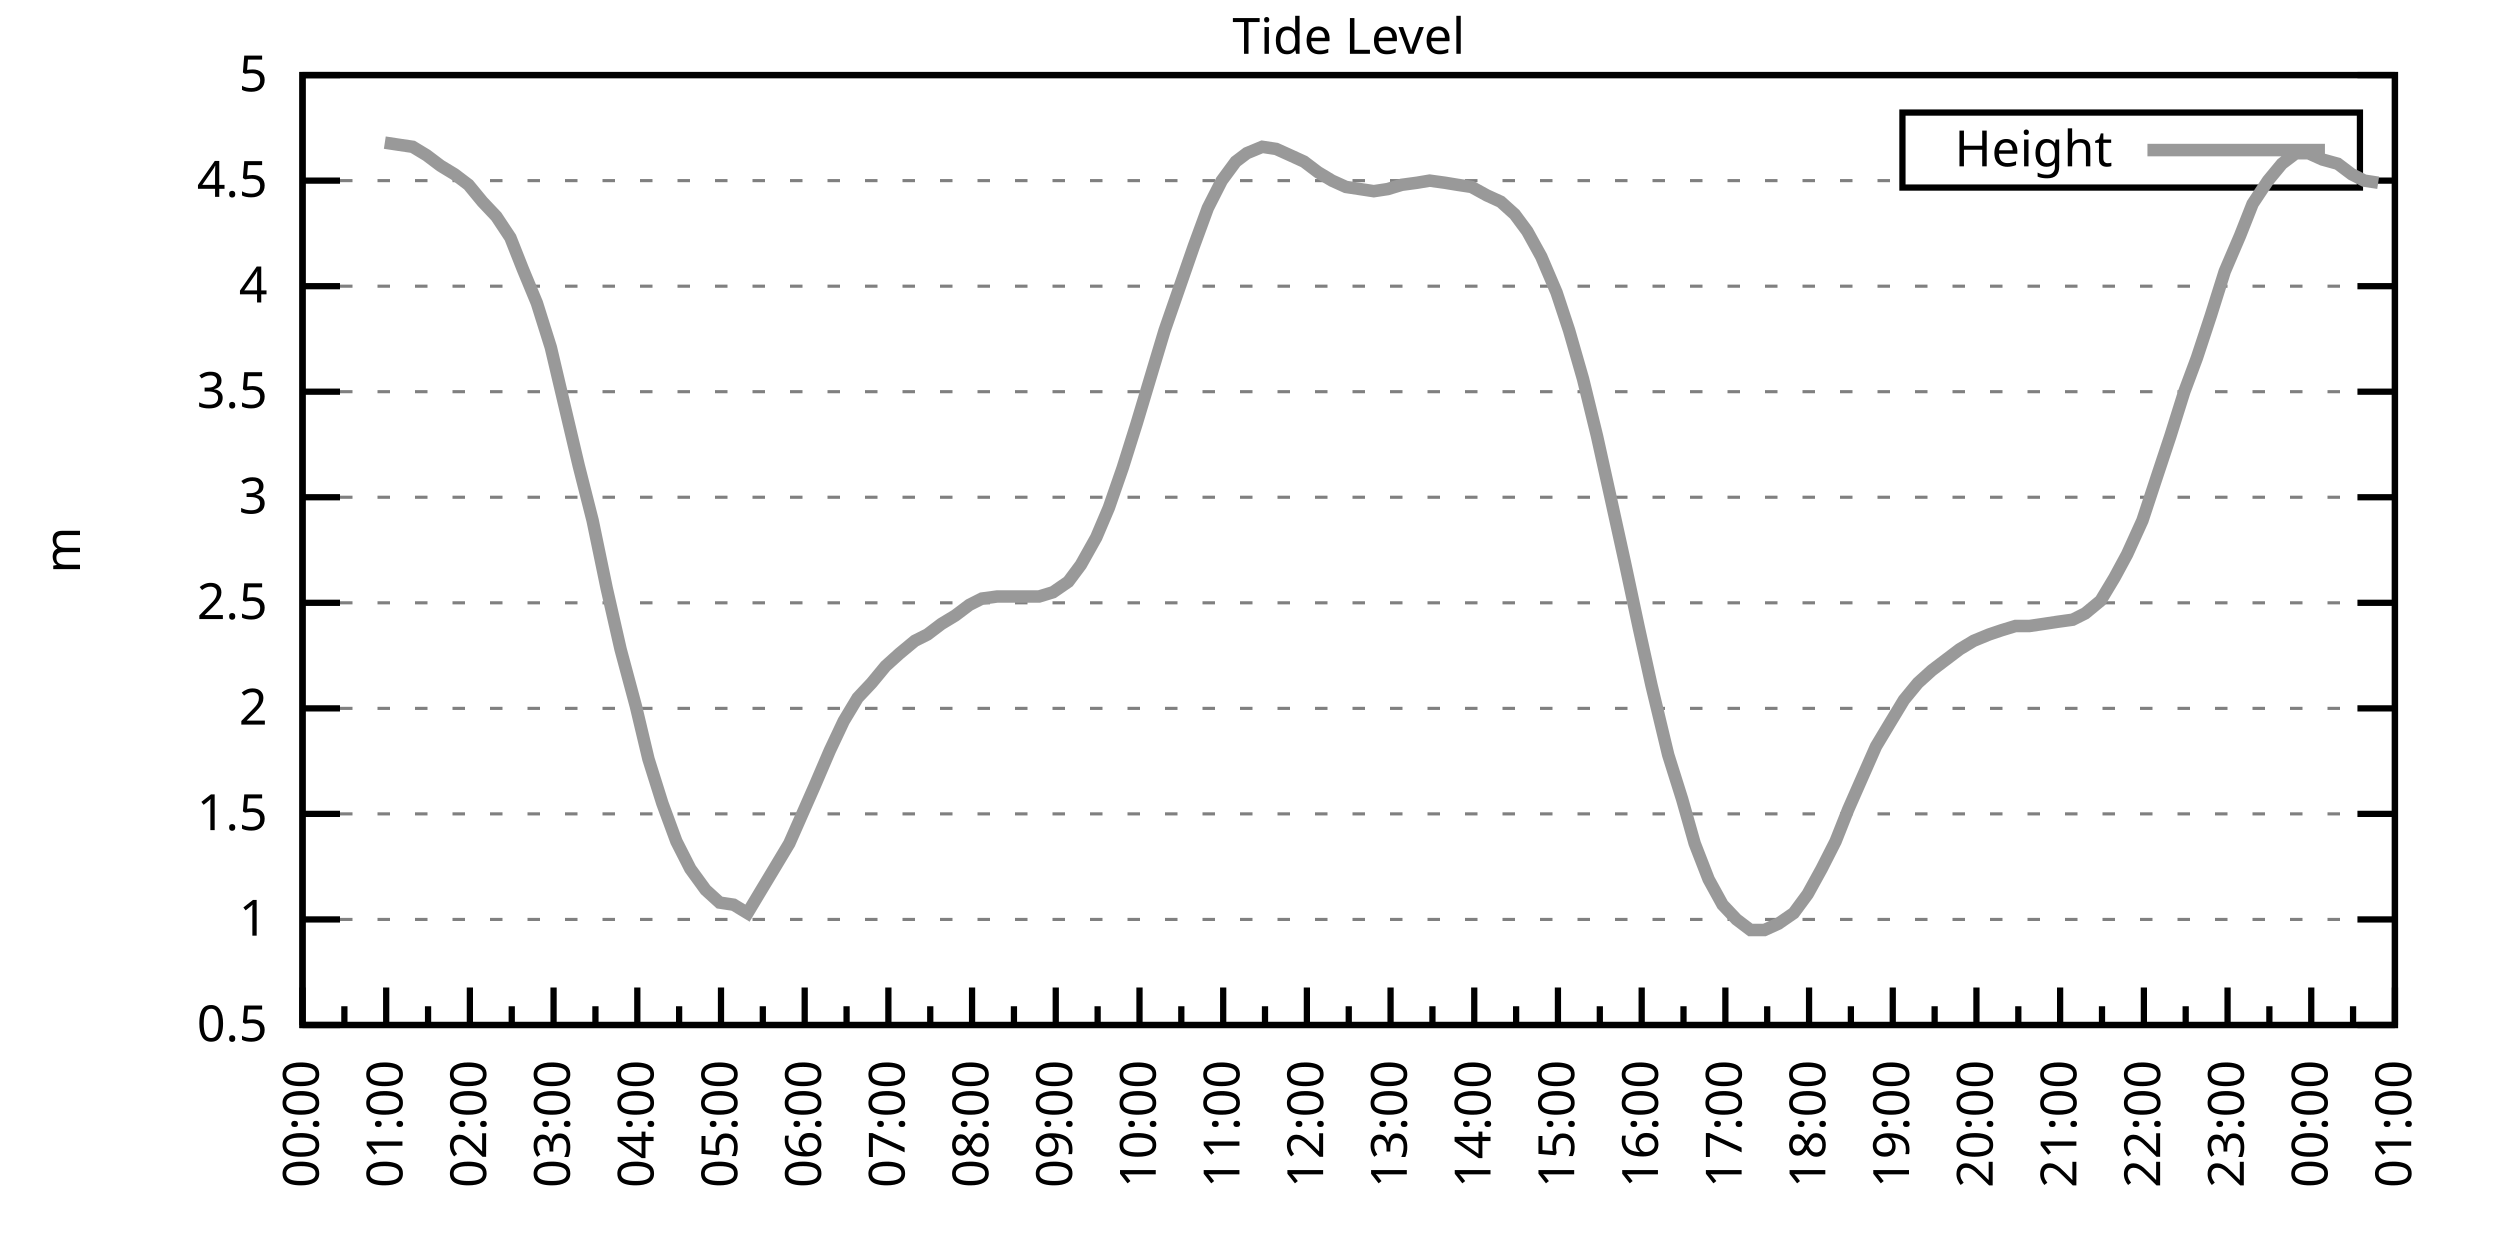
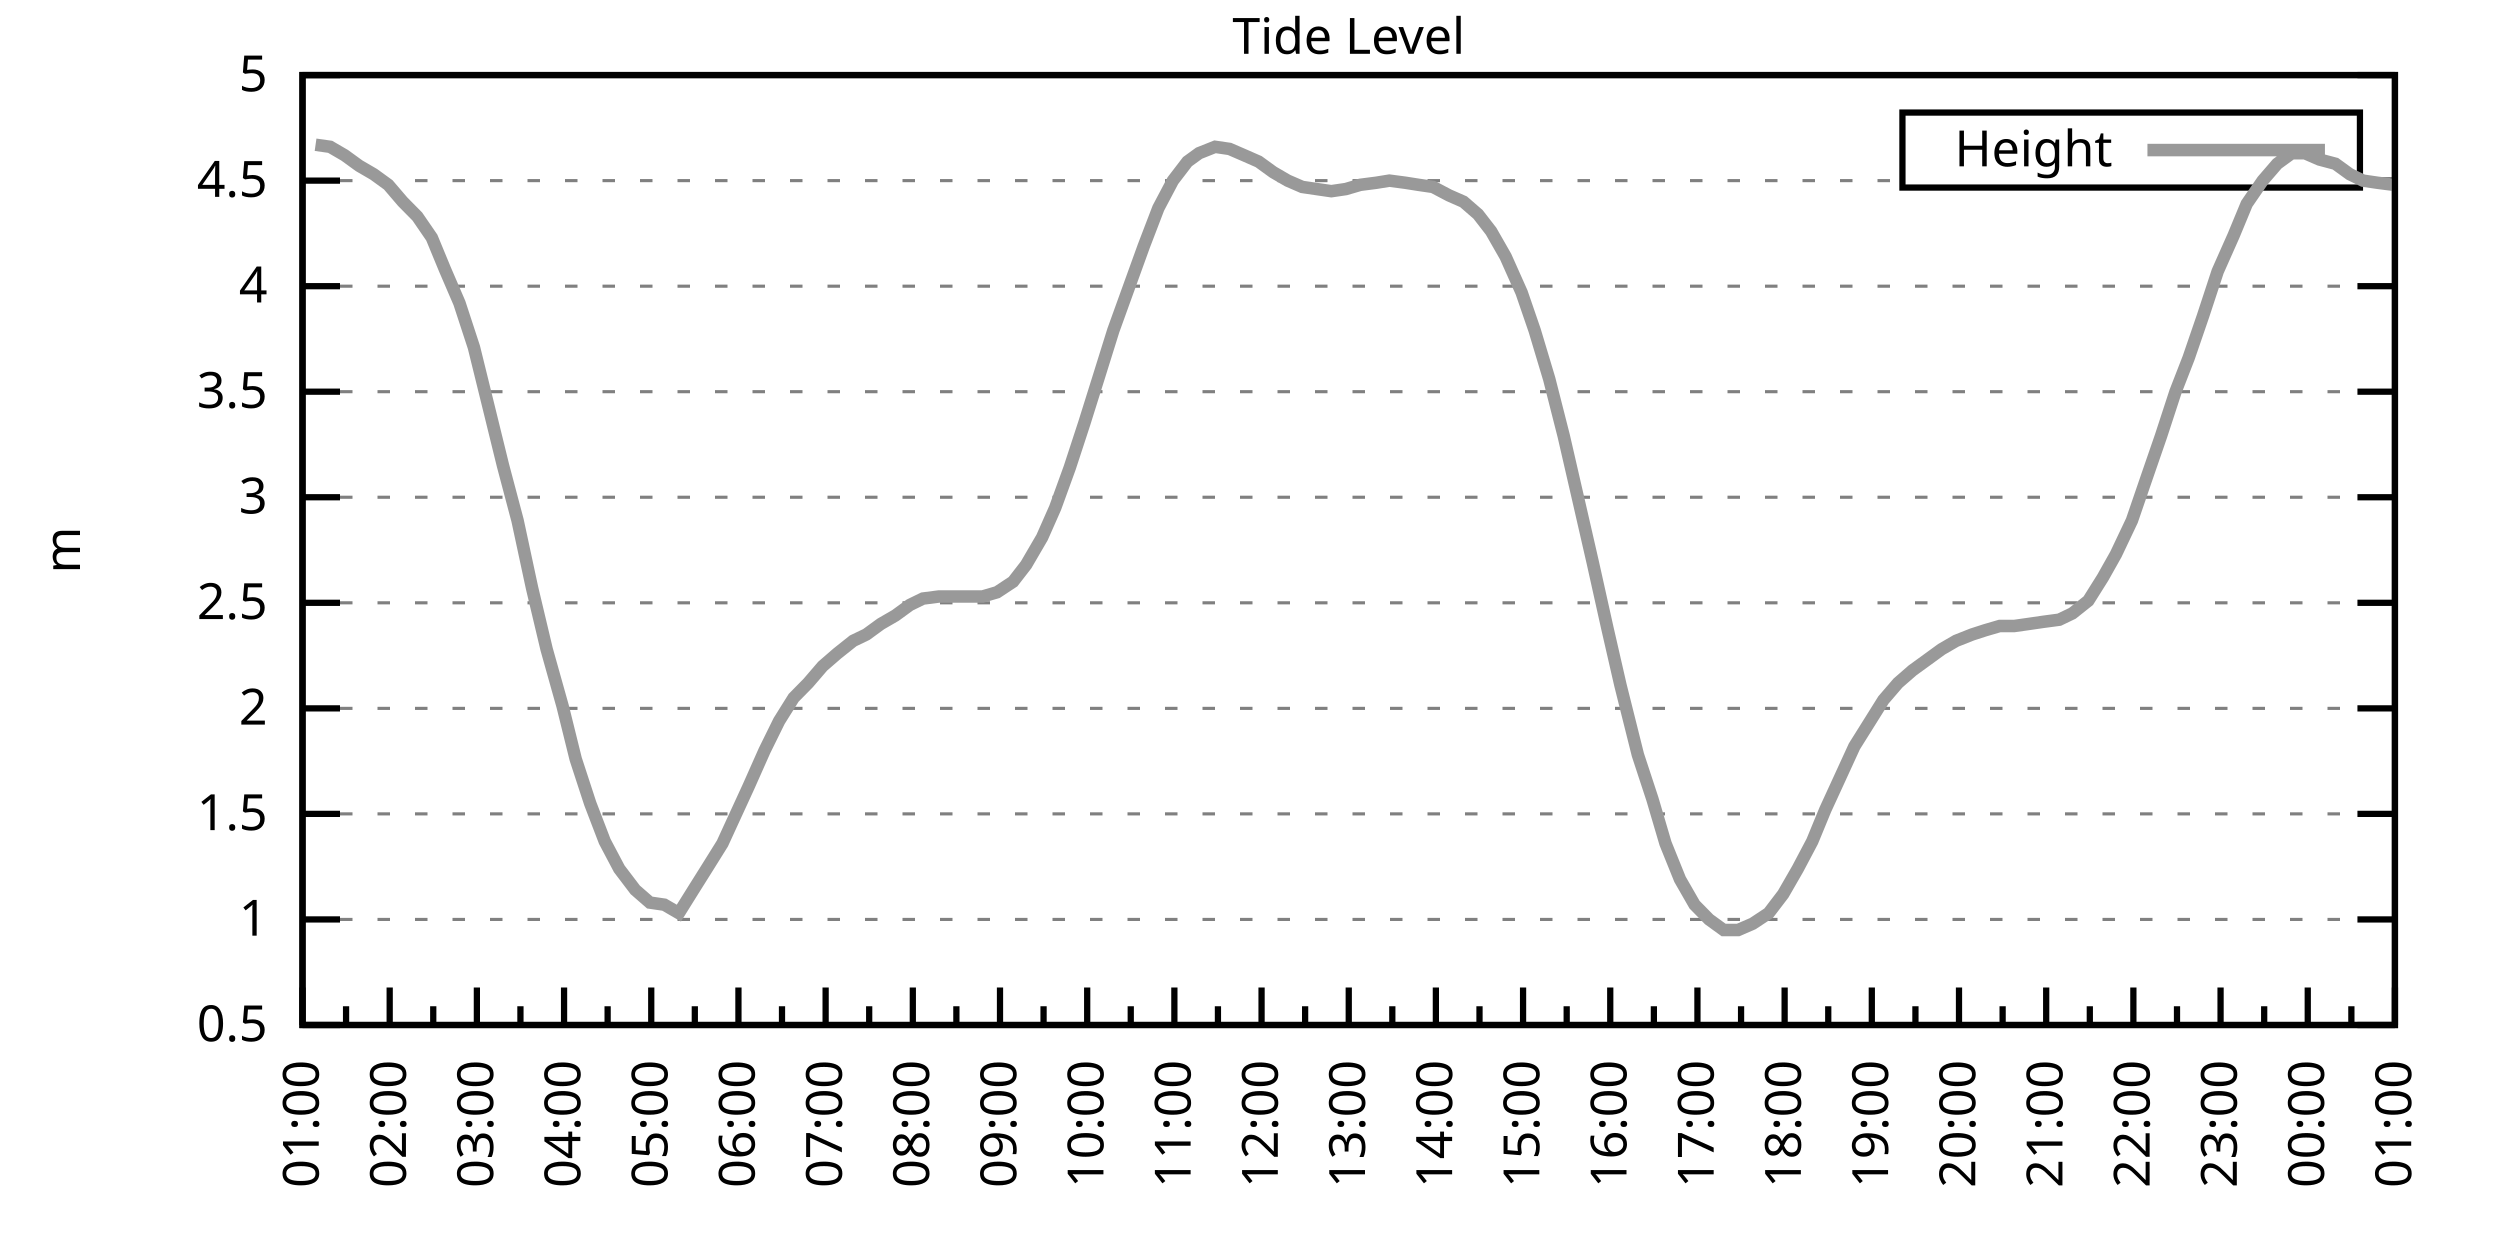
<svg xmlns="http://www.w3.org/2000/svg" xmlns:xlink="http://www.w3.org/1999/xlink" width="400" height="200" viewBox="0 0 400 200">
  <g id="gnuplot_canvas">
    <rect x="0" y="0" width="400" height="200" fill="none" />
    <defs>
      <circle id="gpDot" r="0.5" stroke-width="0.5" stroke="currentColor" />
      <path id="gpPt0" stroke-width="0.333" stroke="currentColor" d="M-1,0 h2 M0,-1 v2" />
      <path id="gpPt1" stroke-width="0.333" stroke="currentColor" d="M-1,-1 L1,1 M1,-1 L-1,1" />
      <path id="gpPt2" stroke-width="0.333" stroke="currentColor" d="M-1,0 L1,0 M0,-1 L0,1 M-1,-1 L1,1 M-1,1 L1,-1" />
      <rect id="gpPt3" stroke-width="0.333" stroke="currentColor" x="-1" y="-1" width="2" height="2" />
      <rect id="gpPt4" stroke-width="0.333" stroke="currentColor" fill="currentColor" x="-1" y="-1" width="2" height="2" />
      <circle id="gpPt5" stroke-width="0.333" stroke="currentColor" cx="0" cy="0" r="1" />
      <use xlink:href="#gpPt5" id="gpPt6" fill="currentColor" stroke="none" />
      <path id="gpPt7" stroke-width="0.333" stroke="currentColor" d="M0,-1.33 L-1.33,0.67 L1.33,0.67 z" />
      <use xlink:href="#gpPt7" id="gpPt8" fill="currentColor" stroke="none" />
      <use xlink:href="#gpPt7" id="gpPt9" stroke="currentColor" transform="rotate(180)" />
      <use xlink:href="#gpPt9" id="gpPt10" fill="currentColor" stroke="none" />
      <use xlink:href="#gpPt3" id="gpPt11" stroke="currentColor" transform="rotate(45)" />
      <use xlink:href="#gpPt11" id="gpPt12" fill="currentColor" stroke="none" />
      <path id="gpPt13" stroke-width="0.333" stroke="currentColor" d="M0,1.330 L1.265,0.411 L0.782,-1.067 L-0.782,-1.076 L-1.265,0.411 z" />
      <use xlink:href="#gpPt13" id="gpPt14" fill="currentColor" stroke="none" />
      <filter id="textbox" filterUnits="objectBoundingBox" x="0" y="0" height="1" width="1">
        <feFlood flood-color="white" flood-opacity="1" result="bgnd" />
        <feComposite in="SourceGraphic" in2="bgnd" operator="atop" />
      </filter>
      <filter id="greybox" filterUnits="objectBoundingBox" x="0" y="0" height="1" width="1">
        <feFlood flood-color="lightgrey" flood-opacity="1" result="grey" />
        <feComposite in="SourceGraphic" in2="grey" operator="atop" />
      </filter>
    </defs>
    <g fill="none" color="white" stroke="currentColor" stroke-width="1.00" stroke-linecap="butt" stroke-linejoin="miter">
</g>
    <g fill="none" color="black" stroke="currentColor" stroke-width="1.00" stroke-linecap="butt" stroke-linejoin="miter">
      <g stroke="none" shape-rendering="crispEdges">
        <polygon fill="rgb(255, 255, 255)" points="48.40,164.00 383.18,164.00 383.18,12.02 48.40,12.02 " />
      </g>
    </g>
    <g fill="none" color="black" stroke="currentColor" stroke-width="1.00" stroke-linecap="butt" stroke-linejoin="miter">
</g>
    <g fill="none" color="black" stroke="black" stroke-width="0.50" stroke-linecap="butt" stroke-linejoin="miter">
</g>
    <g fill="none" color="gray" stroke="currentColor" stroke-width="0.50" stroke-linecap="butt" stroke-linejoin="miter">
      <path stroke="gray" stroke-dasharray="2,4" class="gridline" d="M48.40,164.00 L383.19,164.00  " />
    </g>
    <g fill="none" color="gray" stroke="gray" stroke-width="1.00" stroke-linecap="butt" stroke-linejoin="miter">
</g>
    <g fill="none" color="black" stroke="currentColor" stroke-width="1.00" stroke-linecap="butt" stroke-linejoin="miter">
      <path stroke="black" d="M48.40,164.00 L54.40,164.00 M383.19,164.00 L377.19,164.00  " />
      <g transform="translate(42.80,166.60)" stroke="none" fill="black" font-family="Sans" font-size="8.00" text-anchor="end">
        <text>
          <tspan font-family="Sans"> 0.5</tspan>
        </text>
      </g>
    </g>
    <g fill="none" color="black" stroke="currentColor" stroke-width="1.00" stroke-linecap="butt" stroke-linejoin="miter">
</g>
    <g fill="none" color="black" stroke="black" stroke-width="0.50" stroke-linecap="butt" stroke-linejoin="miter">
</g>
    <g fill="none" color="gray" stroke="currentColor" stroke-width="0.50" stroke-linecap="butt" stroke-linejoin="miter">
      <path stroke="gray" stroke-dasharray="2,4" class="gridline" d="M48.40,147.11 L383.19,147.11  " />
    </g>
    <g fill="none" color="gray" stroke="gray" stroke-width="1.00" stroke-linecap="butt" stroke-linejoin="miter">
</g>
    <g fill="none" color="black" stroke="currentColor" stroke-width="1.00" stroke-linecap="butt" stroke-linejoin="miter">
      <path stroke="black" d="M48.40,147.11 L54.40,147.11 M383.19,147.11 L377.19,147.11  " />
      <g transform="translate(42.80,149.71)" stroke="none" fill="black" font-family="Sans" font-size="8.00" text-anchor="end">
        <text>
          <tspan font-family="Sans"> 1</tspan>
        </text>
      </g>
    </g>
    <g fill="none" color="black" stroke="currentColor" stroke-width="1.00" stroke-linecap="butt" stroke-linejoin="miter">
</g>
    <g fill="none" color="black" stroke="black" stroke-width="0.50" stroke-linecap="butt" stroke-linejoin="miter">
</g>
    <g fill="none" color="gray" stroke="currentColor" stroke-width="0.50" stroke-linecap="butt" stroke-linejoin="miter">
      <path stroke="gray" stroke-dasharray="2,4" class="gridline" d="M48.40,130.22 L383.19,130.22  " />
    </g>
    <g fill="none" color="gray" stroke="gray" stroke-width="1.00" stroke-linecap="butt" stroke-linejoin="miter">
</g>
    <g fill="none" color="black" stroke="currentColor" stroke-width="1.00" stroke-linecap="butt" stroke-linejoin="miter">
      <path stroke="black" d="M48.40,130.22 L54.40,130.22 M383.19,130.22 L377.19,130.22  " />
      <g transform="translate(42.80,132.82)" stroke="none" fill="black" font-family="Sans" font-size="8.00" text-anchor="end">
        <text>
          <tspan font-family="Sans"> 1.5</tspan>
        </text>
      </g>
    </g>
    <g fill="none" color="black" stroke="currentColor" stroke-width="1.00" stroke-linecap="butt" stroke-linejoin="miter">
</g>
    <g fill="none" color="black" stroke="black" stroke-width="0.50" stroke-linecap="butt" stroke-linejoin="miter">
</g>
    <g fill="none" color="gray" stroke="currentColor" stroke-width="0.50" stroke-linecap="butt" stroke-linejoin="miter">
      <path stroke="gray" stroke-dasharray="2,4" class="gridline" d="M48.40,113.34 L383.19,113.34  " />
    </g>
    <g fill="none" color="gray" stroke="gray" stroke-width="1.00" stroke-linecap="butt" stroke-linejoin="miter">
</g>
    <g fill="none" color="black" stroke="currentColor" stroke-width="1.00" stroke-linecap="butt" stroke-linejoin="miter">
      <path stroke="black" d="M48.40,113.34 L54.40,113.34 M383.19,113.34 L377.19,113.34  " />
      <g transform="translate(42.80,115.94)" stroke="none" fill="black" font-family="Sans" font-size="8.00" text-anchor="end">
        <text>
          <tspan font-family="Sans"> 2</tspan>
        </text>
      </g>
    </g>
    <g fill="none" color="black" stroke="currentColor" stroke-width="1.00" stroke-linecap="butt" stroke-linejoin="miter">
</g>
    <g fill="none" color="black" stroke="black" stroke-width="0.50" stroke-linecap="butt" stroke-linejoin="miter">
</g>
    <g fill="none" color="gray" stroke="currentColor" stroke-width="0.50" stroke-linecap="butt" stroke-linejoin="miter">
      <path stroke="gray" stroke-dasharray="2,4" class="gridline" d="M48.40,96.45 L383.19,96.45  " />
    </g>
    <g fill="none" color="gray" stroke="gray" stroke-width="1.00" stroke-linecap="butt" stroke-linejoin="miter">
</g>
    <g fill="none" color="black" stroke="currentColor" stroke-width="1.00" stroke-linecap="butt" stroke-linejoin="miter">
      <path stroke="black" d="M48.40,96.45 L54.40,96.45 M383.19,96.45 L377.19,96.45  " />
      <g transform="translate(42.80,99.05)" stroke="none" fill="black" font-family="Sans" font-size="8.00" text-anchor="end">
        <text>
          <tspan font-family="Sans"> 2.5</tspan>
        </text>
      </g>
    </g>
    <g fill="none" color="black" stroke="currentColor" stroke-width="1.00" stroke-linecap="butt" stroke-linejoin="miter">
</g>
    <g fill="none" color="black" stroke="black" stroke-width="0.50" stroke-linecap="butt" stroke-linejoin="miter">
</g>
    <g fill="none" color="gray" stroke="currentColor" stroke-width="0.50" stroke-linecap="butt" stroke-linejoin="miter">
      <path stroke="gray" stroke-dasharray="2,4" class="gridline" d="M48.40,79.56 L383.19,79.56  " />
    </g>
    <g fill="none" color="gray" stroke="gray" stroke-width="1.00" stroke-linecap="butt" stroke-linejoin="miter">
</g>
    <g fill="none" color="black" stroke="currentColor" stroke-width="1.00" stroke-linecap="butt" stroke-linejoin="miter">
      <path stroke="black" d="M48.40,79.56 L54.40,79.56 M383.19,79.56 L377.19,79.56  " />
      <g transform="translate(42.80,82.16)" stroke="none" fill="black" font-family="Sans" font-size="8.00" text-anchor="end">
        <text>
          <tspan font-family="Sans"> 3</tspan>
        </text>
      </g>
    </g>
    <g fill="none" color="black" stroke="currentColor" stroke-width="1.00" stroke-linecap="butt" stroke-linejoin="miter">
</g>
    <g fill="none" color="black" stroke="black" stroke-width="0.50" stroke-linecap="butt" stroke-linejoin="miter">
</g>
    <g fill="none" color="gray" stroke="currentColor" stroke-width="0.50" stroke-linecap="butt" stroke-linejoin="miter">
      <path stroke="gray" stroke-dasharray="2,4" class="gridline" d="M48.40,62.67 L383.19,62.67  " />
    </g>
    <g fill="none" color="gray" stroke="gray" stroke-width="1.00" stroke-linecap="butt" stroke-linejoin="miter">
</g>
    <g fill="none" color="black" stroke="currentColor" stroke-width="1.00" stroke-linecap="butt" stroke-linejoin="miter">
      <path stroke="black" d="M48.40,62.67 L54.40,62.67 M383.19,62.67 L377.19,62.67  " />
      <g transform="translate(42.80,65.27)" stroke="none" fill="black" font-family="Sans" font-size="8.00" text-anchor="end">
        <text>
          <tspan font-family="Sans"> 3.5</tspan>
        </text>
      </g>
    </g>
    <g fill="none" color="black" stroke="currentColor" stroke-width="1.00" stroke-linecap="butt" stroke-linejoin="miter">
</g>
    <g fill="none" color="black" stroke="black" stroke-width="0.50" stroke-linecap="butt" stroke-linejoin="miter">
</g>
    <g fill="none" color="gray" stroke="currentColor" stroke-width="0.50" stroke-linecap="butt" stroke-linejoin="miter">
      <path stroke="gray" stroke-dasharray="2,4" class="gridline" d="M48.40,45.79 L383.19,45.79  " />
    </g>
    <g fill="none" color="gray" stroke="gray" stroke-width="1.00" stroke-linecap="butt" stroke-linejoin="miter">
</g>
    <g fill="none" color="black" stroke="currentColor" stroke-width="1.00" stroke-linecap="butt" stroke-linejoin="miter">
      <path stroke="black" d="M48.40,45.79 L54.40,45.79 M383.19,45.79 L377.19,45.79  " />
      <g transform="translate(42.80,48.39)" stroke="none" fill="black" font-family="Sans" font-size="8.00" text-anchor="end">
        <text>
          <tspan font-family="Sans"> 4</tspan>
        </text>
      </g>
    </g>
    <g fill="none" color="black" stroke="currentColor" stroke-width="1.00" stroke-linecap="butt" stroke-linejoin="miter">
</g>
    <g fill="none" color="black" stroke="black" stroke-width="0.50" stroke-linecap="butt" stroke-linejoin="miter">
</g>
    <g fill="none" color="gray" stroke="currentColor" stroke-width="0.50" stroke-linecap="butt" stroke-linejoin="miter">
      <path stroke="gray" stroke-dasharray="2,4" class="gridline" d="M48.40,28.90 L304.39,28.90 M377.59,28.90 L383.19,28.90  " />
    </g>
    <g fill="none" color="gray" stroke="gray" stroke-width="1.00" stroke-linecap="butt" stroke-linejoin="miter">
</g>
    <g fill="none" color="black" stroke="currentColor" stroke-width="1.00" stroke-linecap="butt" stroke-linejoin="miter">
      <path stroke="black" d="M48.40,28.90 L54.40,28.90 M383.19,28.90 L377.19,28.90  " />
      <g transform="translate(42.80,31.50)" stroke="none" fill="black" font-family="Sans" font-size="8.00" text-anchor="end">
        <text>
          <tspan font-family="Sans"> 4.5</tspan>
        </text>
      </g>
    </g>
    <g fill="none" color="black" stroke="currentColor" stroke-width="1.00" stroke-linecap="butt" stroke-linejoin="miter">
</g>
    <g fill="none" color="black" stroke="black" stroke-width="0.50" stroke-linecap="butt" stroke-linejoin="miter">
</g>
    <g fill="none" color="gray" stroke="currentColor" stroke-width="0.50" stroke-linecap="butt" stroke-linejoin="miter">
      <path stroke="gray" stroke-dasharray="2,4" class="gridline" d="M48.40,12.01 L383.19,12.01  " />
    </g>
    <g fill="none" color="gray" stroke="gray" stroke-width="1.00" stroke-linecap="butt" stroke-linejoin="miter">
</g>
    <g fill="none" color="black" stroke="currentColor" stroke-width="1.00" stroke-linecap="butt" stroke-linejoin="miter">
      <path stroke="black" d="M48.40,12.01 L54.40,12.01 M383.19,12.01 L377.19,12.01  " />
      <g transform="translate(42.80,14.61)" stroke="none" fill="black" font-family="Sans" font-size="8.00" text-anchor="end">
        <text>
          <tspan font-family="Sans"> 5</tspan>
        </text>
      </g>
    </g>
    <g fill="none" color="black" stroke="currentColor" stroke-width="1.00" stroke-linecap="butt" stroke-linejoin="miter">
      <path stroke="black" d="M48.40,164.00 L48.40,158.00  " />
      <g transform="translate(51.00,169.60) rotate(270)" stroke="none" fill="black" font-family="Sans" font-size="8.00" text-anchor="end">
        <text>
+           <tspan font-family="Sans">01:00</tspan>
+         </text>
+       </g>
+     </g>
+     <g fill="none" color="black" stroke="currentColor" stroke-width="1.00" stroke-linecap="butt" stroke-linejoin="miter">
+       <path stroke="black" d="M55.37,164.00 L55.37,161.00 M62.35,164.00 L62.35,158.00  " />
+       <g transform="translate(64.95,169.60) rotate(270)" stroke="none" fill="black" font-family="Sans" font-size="8.00" text-anchor="end">
+         <text>
+           <tspan font-family="Sans">02:00</tspan>
+         </text>
+       </g>
+     </g>
+     <g fill="none" color="black" stroke="currentColor" stroke-width="1.00" stroke-linecap="butt" stroke-linejoin="miter">
+       <path stroke="black" d="M69.32,164.00 L69.32,161.00 M76.30,164.00 L76.30,158.00  " />
+       <g transform="translate(78.90,169.60) rotate(270)" stroke="none" fill="black" font-family="Sans" font-size="8.00" text-anchor="end">
+         <text>
+           <tspan font-family="Sans">03:00</tspan>
+         </text>
+       </g>
+     </g>
+     <g fill="none" color="black" stroke="currentColor" stroke-width="1.00" stroke-linecap="butt" stroke-linejoin="miter">
+       <path stroke="black" d="M83.27,164.00 L83.27,161.00 M90.25,164.00 L90.25,158.00  " />
+       <g transform="translate(92.85,169.60) rotate(270)" stroke="none" fill="black" font-family="Sans" font-size="8.00" text-anchor="end">
+         <text>
+           <tspan font-family="Sans">04:00</tspan>
+         </text>
+       </g>
+     </g>
+     <g fill="none" color="black" stroke="currentColor" stroke-width="1.00" stroke-linecap="butt" stroke-linejoin="miter">
+       <path stroke="black" d="M97.22,164.00 L97.22,161.00 M104.20,164.00 L104.20,158.00  " />
+       <g transform="translate(106.80,169.60) rotate(270)" stroke="none" fill="black" font-family="Sans" font-size="8.00" text-anchor="end">
+         <text>
+           <tspan font-family="Sans">05:00</tspan>
+         </text>
+       </g>
+     </g>
+     <g fill="none" color="black" stroke="currentColor" stroke-width="1.00" stroke-linecap="butt" stroke-linejoin="miter">
+       <path stroke="black" d="M111.17,164.00 L111.17,161.00 M118.15,164.00 L118.15,158.00  " />
+       <g transform="translate(120.75,169.60) rotate(270)" stroke="none" fill="black" font-family="Sans" font-size="8.00" text-anchor="end">
+         <text>
+           <tspan font-family="Sans">06:00</tspan>
+         </text>
+       </g>
+     </g>
+     <g fill="none" color="black" stroke="currentColor" stroke-width="1.00" stroke-linecap="butt" stroke-linejoin="miter">
+       <path stroke="black" d="M125.12,164.00 L125.12,161.00 M132.10,164.00 L132.10,158.00  " />
+       <g transform="translate(134.70,169.60) rotate(270)" stroke="none" fill="black" font-family="Sans" font-size="8.00" text-anchor="end">
+         <text>
+           <tspan font-family="Sans">07:00</tspan>
+         </text>
+       </g>
+     </g>
+     <g fill="none" color="black" stroke="currentColor" stroke-width="1.00" stroke-linecap="butt" stroke-linejoin="miter">
+       <path stroke="black" d="M139.07,164.00 L139.07,161.00 M146.05,164.00 L146.05,158.00  " />
+       <g transform="translate(148.65,169.60) rotate(270)" stroke="none" fill="black" font-family="Sans" font-size="8.00" text-anchor="end">
+         <text>
+           <tspan font-family="Sans">08:00</tspan>
+         </text>
+       </g>
+     </g>
+     <g fill="none" color="black" stroke="currentColor" stroke-width="1.00" stroke-linecap="butt" stroke-linejoin="miter">
+       <path stroke="black" d="M153.02,164.00 L153.02,161.00 M160.00,164.00 L160.00,158.00  " />
+       <g transform="translate(162.60,169.60) rotate(270)" stroke="none" fill="black" font-family="Sans" font-size="8.00" text-anchor="end">
+         <text>
+           <tspan font-family="Sans">09:00</tspan>
+         </text>
+       </g>
+     </g>
+     <g fill="none" color="black" stroke="currentColor" stroke-width="1.00" stroke-linecap="butt" stroke-linejoin="miter">
+       <path stroke="black" d="M166.97,164.00 L166.97,161.00 M173.95,164.00 L173.95,158.00  " />
+       <g transform="translate(176.55,169.60) rotate(270)" stroke="none" fill="black" font-family="Sans" font-size="8.00" text-anchor="end">
+         <text>
+           <tspan font-family="Sans">10:00</tspan>
+         </text>
+       </g>
+     </g>
+     <g fill="none" color="black" stroke="currentColor" stroke-width="1.00" stroke-linecap="butt" stroke-linejoin="miter">
+       <path stroke="black" d="M180.92,164.00 L180.92,161.00 M187.90,164.00 L187.90,158.00  " />
+       <g transform="translate(190.50,169.60) rotate(270)" stroke="none" fill="black" font-family="Sans" font-size="8.00" text-anchor="end">
+         <text>
+           <tspan font-family="Sans">11:00</tspan>
+         </text>
+       </g>
+     </g>
+     <g fill="none" color="black" stroke="currentColor" stroke-width="1.00" stroke-linecap="butt" stroke-linejoin="miter">
+       <path stroke="black" d="M194.87,164.00 L194.87,161.00 M201.85,164.00 L201.85,158.00  " />
+       <g transform="translate(204.45,169.60) rotate(270)" stroke="none" fill="black" font-family="Sans" font-size="8.00" text-anchor="end">
+         <text>
+           <tspan font-family="Sans">12:00</tspan>
+         </text>
+       </g>
+     </g>
+     <g fill="none" color="black" stroke="currentColor" stroke-width="1.00" stroke-linecap="butt" stroke-linejoin="miter">
+       <path stroke="black" d="M208.82,164.00 L208.82,161.00 M215.80,164.00 L215.80,158.00  " />
+       <g transform="translate(218.40,169.60) rotate(270)" stroke="none" fill="black" font-family="Sans" font-size="8.00" text-anchor="end">
+         <text>
+           <tspan font-family="Sans">13:00</tspan>
+         </text>
+       </g>
+     </g>
+     <g fill="none" color="black" stroke="currentColor" stroke-width="1.00" stroke-linecap="butt" stroke-linejoin="miter">
+       <path stroke="black" d="M222.77,164.00 L222.77,161.00 M229.74,164.00 L229.74,158.00  " />
+       <g transform="translate(232.34,169.60) rotate(270)" stroke="none" fill="black" font-family="Sans" font-size="8.00" text-anchor="end">
+         <text>
+           <tspan font-family="Sans">14:00</tspan>
+         </text>
+       </g>
+     </g>
+     <g fill="none" color="black" stroke="currentColor" stroke-width="1.00" stroke-linecap="butt" stroke-linejoin="miter">
+       <path stroke="black" d="M236.72,164.00 L236.72,161.00 M243.69,164.00 L243.69,158.00  " />
+       <g transform="translate(246.29,169.60) rotate(270)" stroke="none" fill="black" font-family="Sans" font-size="8.00" text-anchor="end">
+         <text>
+           <tspan font-family="Sans">15:00</tspan>
+         </text>
+       </g>
+     </g>
+     <g fill="none" color="black" stroke="currentColor" stroke-width="1.00" stroke-linecap="butt" stroke-linejoin="miter">
+       <path stroke="black" d="M250.67,164.00 L250.67,161.00 M257.64,164.00 L257.64,158.00  " />
+       <g transform="translate(260.24,169.60) rotate(270)" stroke="none" fill="black" font-family="Sans" font-size="8.00" text-anchor="end">
+         <text>
+           <tspan font-family="Sans">16:00</tspan>
+         </text>
+       </g>
+     </g>
+     <g fill="none" color="black" stroke="currentColor" stroke-width="1.00" stroke-linecap="butt" stroke-linejoin="miter">
+       <path stroke="black" d="M264.62,164.00 L264.62,161.00 M271.59,164.00 L271.59,158.00  " />
+       <g transform="translate(274.19,169.60) rotate(270)" stroke="none" fill="black" font-family="Sans" font-size="8.00" text-anchor="end">
+         <text>
+           <tspan font-family="Sans">17:00</tspan>
+         </text>
+       </g>
+     </g>
+     <g fill="none" color="black" stroke="currentColor" stroke-width="1.00" stroke-linecap="butt" stroke-linejoin="miter">
+       <path stroke="black" d="M278.57,164.00 L278.57,161.00 M285.54,164.00 L285.54,158.00  " />
+       <g transform="translate(288.14,169.60) rotate(270)" stroke="none" fill="black" font-family="Sans" font-size="8.00" text-anchor="end">
+         <text>
+           <tspan font-family="Sans">18:00</tspan>
+         </text>
+       </g>
+     </g>
+     <g fill="none" color="black" stroke="currentColor" stroke-width="1.00" stroke-linecap="butt" stroke-linejoin="miter">
+       <path stroke="black" d="M292.52,164.00 L292.52,161.00 M299.49,164.00 L299.49,158.00  " />
+       <g transform="translate(302.09,169.60) rotate(270)" stroke="none" fill="black" font-family="Sans" font-size="8.00" text-anchor="end">
+         <text>
+           <tspan font-family="Sans">19:00</tspan>
+         </text>
+       </g>
+     </g>
+     <g fill="none" color="black" stroke="currentColor" stroke-width="1.00" stroke-linecap="butt" stroke-linejoin="miter">
+       <path stroke="black" d="M306.47,164.00 L306.47,161.00 M313.44,164.00 L313.44,158.00  " />
+       <g transform="translate(316.04,169.60) rotate(270)" stroke="none" fill="black" font-family="Sans" font-size="8.00" text-anchor="end">
+         <text>
+           <tspan font-family="Sans">20:00</tspan>
+         </text>
+       </g>
+     </g>
+     <g fill="none" color="black" stroke="currentColor" stroke-width="1.00" stroke-linecap="butt" stroke-linejoin="miter">
+       <path stroke="black" d="M320.42,164.00 L320.42,161.00 M327.39,164.00 L327.39,158.00  " />
+       <g transform="translate(329.99,169.60) rotate(270)" stroke="none" fill="black" font-family="Sans" font-size="8.00" text-anchor="end">
+         <text>
+           <tspan font-family="Sans">21:00</tspan>
+         </text>
+       </g>
+     </g>
+     <g fill="none" color="black" stroke="currentColor" stroke-width="1.00" stroke-linecap="butt" stroke-linejoin="miter">
+       <path stroke="black" d="M334.37,164.00 L334.37,161.00 M341.34,164.00 L341.34,158.00  " />
+       <g transform="translate(343.94,169.60) rotate(270)" stroke="none" fill="black" font-family="Sans" font-size="8.00" text-anchor="end">
+         <text>
+           <tspan font-family="Sans">22:00</tspan>
+         </text>
+       </g>
+     </g>
+     <g fill="none" color="black" stroke="currentColor" stroke-width="1.00" stroke-linecap="butt" stroke-linejoin="miter">
+       <path stroke="black" d="M348.32,164.00 L348.32,161.00 M355.29,164.00 L355.29,158.00  " />
+       <g transform="translate(357.89,169.60) rotate(270)" stroke="none" fill="black" font-family="Sans" font-size="8.00" text-anchor="end">
+         <text>
+           <tspan font-family="Sans">23:00</tspan>
+         </text>
+       </g>
+     </g>
+     <g fill="none" color="black" stroke="currentColor" stroke-width="1.00" stroke-linecap="butt" stroke-linejoin="miter">
+       <path stroke="black" d="M362.27,164.00 L362.27,161.00 M369.24,164.00 L369.24,158.00  " />
+       <g transform="translate(371.84,169.60) rotate(270)" stroke="none" fill="black" font-family="Sans" font-size="8.00" text-anchor="end">
+         <text>
          <tspan font-family="Sans">00:00</tspan>
        </text>
      </g>
    </g>
    <g fill="none" color="black" stroke="currentColor" stroke-width="1.00" stroke-linecap="butt" stroke-linejoin="miter">
-       <path stroke="black" d="M55.10,164.00 L55.10,161.00 M61.79,164.00 L61.79,158.00  " />
-       <g transform="translate(64.39,169.60) rotate(270)" stroke="none" fill="black" font-family="Sans" font-size="8.00" text-anchor="end">
-         <text>
-           <tspan font-family="Sans">01:00</tspan>
-         </text>
-       </g>
-     </g>
-     <g fill="none" color="black" stroke="currentColor" stroke-width="1.00" stroke-linecap="butt" stroke-linejoin="miter">
-       <path stroke="black" d="M68.49,164.00 L68.49,161.00 M75.18,164.00 L75.18,158.00  " />
-       <g transform="translate(77.78,169.60) rotate(270)" stroke="none" fill="black" font-family="Sans" font-size="8.00" text-anchor="end">
-         <text>
-           <tspan font-family="Sans">02:00</tspan>
-         </text>
-       </g>
-     </g>
-     <g fill="none" color="black" stroke="currentColor" stroke-width="1.00" stroke-linecap="butt" stroke-linejoin="miter">
-       <path stroke="black" d="M81.88,164.00 L81.88,161.00 M88.57,164.00 L88.57,158.00  " />
-       <g transform="translate(91.17,169.60) rotate(270)" stroke="none" fill="black" font-family="Sans" font-size="8.00" text-anchor="end">
-         <text>
-           <tspan font-family="Sans">03:00</tspan>
-         </text>
-       </g>
-     </g>
-     <g fill="none" color="black" stroke="currentColor" stroke-width="1.00" stroke-linecap="butt" stroke-linejoin="miter">
-       <path stroke="black" d="M95.27,164.00 L95.27,161.00 M101.97,164.00 L101.97,158.00  " />
-       <g transform="translate(104.57,169.60) rotate(270)" stroke="none" fill="black" font-family="Sans" font-size="8.00" text-anchor="end">
-         <text>
-           <tspan font-family="Sans">04:00</tspan>
-         </text>
-       </g>
-     </g>
-     <g fill="none" color="black" stroke="currentColor" stroke-width="1.00" stroke-linecap="butt" stroke-linejoin="miter">
-       <path stroke="black" d="M108.66,164.00 L108.66,161.00 M115.36,164.00 L115.36,158.00  " />
-       <g transform="translate(117.96,169.60) rotate(270)" stroke="none" fill="black" font-family="Sans" font-size="8.00" text-anchor="end">
-         <text>
-           <tspan font-family="Sans">05:00</tspan>
-         </text>
-       </g>
-     </g>
-     <g fill="none" color="black" stroke="currentColor" stroke-width="1.00" stroke-linecap="butt" stroke-linejoin="miter">
-       <path stroke="black" d="M122.05,164.00 L122.05,161.00 M128.75,164.00 L128.75,158.00  " />
-       <g transform="translate(131.35,169.60) rotate(270)" stroke="none" fill="black" font-family="Sans" font-size="8.00" text-anchor="end">
-         <text>
-           <tspan font-family="Sans">06:00</tspan>
-         </text>
-       </g>
-     </g>
-     <g fill="none" color="black" stroke="currentColor" stroke-width="1.00" stroke-linecap="butt" stroke-linejoin="miter">
-       <path stroke="black" d="M135.45,164.00 L135.45,161.00 M142.14,164.00 L142.14,158.00  " />
-       <g transform="translate(144.74,169.60) rotate(270)" stroke="none" fill="black" font-family="Sans" font-size="8.00" text-anchor="end">
-         <text>
-           <tspan font-family="Sans">07:00</tspan>
-         </text>
-       </g>
-     </g>
-     <g fill="none" color="black" stroke="currentColor" stroke-width="1.00" stroke-linecap="butt" stroke-linejoin="miter">
-       <path stroke="black" d="M148.84,164.00 L148.84,161.00 M155.53,164.00 L155.53,158.00  " />
-       <g transform="translate(158.13,169.60) rotate(270)" stroke="none" fill="black" font-family="Sans" font-size="8.00" text-anchor="end">
-         <text>
-           <tspan font-family="Sans">08:00</tspan>
-         </text>
-       </g>
-     </g>
-     <g fill="none" color="black" stroke="currentColor" stroke-width="1.00" stroke-linecap="butt" stroke-linejoin="miter">
-       <path stroke="black" d="M162.23,164.00 L162.23,161.00 M168.92,164.00 L168.92,158.00  " />
-       <g transform="translate(171.52,169.60) rotate(270)" stroke="none" fill="black" font-family="Sans" font-size="8.00" text-anchor="end">
-         <text>
-           <tspan font-family="Sans">09:00</tspan>
-         </text>
-       </g>
-     </g>
-     <g fill="none" color="black" stroke="currentColor" stroke-width="1.00" stroke-linecap="butt" stroke-linejoin="miter">
-       <path stroke="black" d="M175.62,164.00 L175.62,161.00 M182.32,164.00 L182.32,158.00  " />
-       <g transform="translate(184.92,169.60) rotate(270)" stroke="none" fill="black" font-family="Sans" font-size="8.00" text-anchor="end">
-         <text>
-           <tspan font-family="Sans">10:00</tspan>
-         </text>
-       </g>
-     </g>
-     <g fill="none" color="black" stroke="currentColor" stroke-width="1.00" stroke-linecap="butt" stroke-linejoin="miter">
-       <path stroke="black" d="M189.01,164.00 L189.01,161.00 M195.71,164.00 L195.71,158.00  " />
-       <g transform="translate(198.31,169.60) rotate(270)" stroke="none" fill="black" font-family="Sans" font-size="8.00" text-anchor="end">
-         <text>
-           <tspan font-family="Sans">11:00</tspan>
-         </text>
-       </g>
-     </g>
-     <g fill="none" color="black" stroke="currentColor" stroke-width="1.00" stroke-linecap="butt" stroke-linejoin="miter">
-       <path stroke="black" d="M202.40,164.00 L202.40,161.00 M209.10,164.00 L209.10,158.00  " />
-       <g transform="translate(211.70,169.60) rotate(270)" stroke="none" fill="black" font-family="Sans" font-size="8.00" text-anchor="end">
-         <text>
-           <tspan font-family="Sans">12:00</tspan>
-         </text>
-       </g>
-     </g>
-     <g fill="none" color="black" stroke="currentColor" stroke-width="1.00" stroke-linecap="butt" stroke-linejoin="miter">
-       <path stroke="black" d="M215.80,164.00 L215.80,161.00 M222.49,164.00 L222.49,158.00  " />
-       <g transform="translate(225.09,169.60) rotate(270)" stroke="none" fill="black" font-family="Sans" font-size="8.00" text-anchor="end">
-         <text>
-           <tspan font-family="Sans">13:00</tspan>
-         </text>
-       </g>
-     </g>
-     <g fill="none" color="black" stroke="currentColor" stroke-width="1.00" stroke-linecap="butt" stroke-linejoin="miter">
-       <path stroke="black" d="M229.19,164.00 L229.19,161.00 M235.88,164.00 L235.88,158.00  " />
-       <g transform="translate(238.48,169.60) rotate(270)" stroke="none" fill="black" font-family="Sans" font-size="8.00" text-anchor="end">
-         <text>
-           <tspan font-family="Sans">14:00</tspan>
-         </text>
-       </g>
-     </g>
-     <g fill="none" color="black" stroke="currentColor" stroke-width="1.00" stroke-linecap="butt" stroke-linejoin="miter">
-       <path stroke="black" d="M242.58,164.00 L242.58,161.00 M249.27,164.00 L249.27,158.00  " />
-       <g transform="translate(251.87,169.60) rotate(270)" stroke="none" fill="black" font-family="Sans" font-size="8.00" text-anchor="end">
-         <text>
-           <tspan font-family="Sans">15:00</tspan>
-         </text>
-       </g>
-     </g>
-     <g fill="none" color="black" stroke="currentColor" stroke-width="1.00" stroke-linecap="butt" stroke-linejoin="miter">
-       <path stroke="black" d="M255.97,164.00 L255.97,161.00 M262.67,164.00 L262.67,158.00  " />
-       <g transform="translate(265.27,169.60) rotate(270)" stroke="none" fill="black" font-family="Sans" font-size="8.00" text-anchor="end">
-         <text>
-           <tspan font-family="Sans">16:00</tspan>
-         </text>
-       </g>
-     </g>
-     <g fill="none" color="black" stroke="currentColor" stroke-width="1.00" stroke-linecap="butt" stroke-linejoin="miter">
-       <path stroke="black" d="M269.36,164.00 L269.36,161.00 M276.06,164.00 L276.06,158.00  " />
-       <g transform="translate(278.66,169.60) rotate(270)" stroke="none" fill="black" font-family="Sans" font-size="8.00" text-anchor="end">
-         <text>
-           <tspan font-family="Sans">17:00</tspan>
-         </text>
-       </g>
-     </g>
-     <g fill="none" color="black" stroke="currentColor" stroke-width="1.00" stroke-linecap="butt" stroke-linejoin="miter">
-       <path stroke="black" d="M282.75,164.00 L282.75,161.00 M289.45,164.00 L289.45,158.00  " />
-       <g transform="translate(292.05,169.60) rotate(270)" stroke="none" fill="black" font-family="Sans" font-size="8.00" text-anchor="end">
-         <text>
-           <tspan font-family="Sans">18:00</tspan>
-         </text>
-       </g>
-     </g>
-     <g fill="none" color="black" stroke="currentColor" stroke-width="1.00" stroke-linecap="butt" stroke-linejoin="miter">
-       <path stroke="black" d="M296.14,164.00 L296.14,161.00 M302.84,164.00 L302.84,158.00  " />
-       <g transform="translate(305.44,169.60) rotate(270)" stroke="none" fill="black" font-family="Sans" font-size="8.00" text-anchor="end">
-         <text>
-           <tspan font-family="Sans">19:00</tspan>
-         </text>
-       </g>
-     </g>
-     <g fill="none" color="black" stroke="currentColor" stroke-width="1.00" stroke-linecap="butt" stroke-linejoin="miter">
-       <path stroke="black" d="M309.54,164.00 L309.54,161.00 M316.23,164.00 L316.23,158.00  " />
-       <g transform="translate(318.83,169.60) rotate(270)" stroke="none" fill="black" font-family="Sans" font-size="8.00" text-anchor="end">
-         <text>
-           <tspan font-family="Sans">20:00</tspan>
-         </text>
-       </g>
-     </g>
-     <g fill="none" color="black" stroke="currentColor" stroke-width="1.00" stroke-linecap="butt" stroke-linejoin="miter">
-       <path stroke="black" d="M322.93,164.00 L322.93,161.00 M329.62,164.00 L329.62,158.00  " />
-       <g transform="translate(332.22,169.60) rotate(270)" stroke="none" fill="black" font-family="Sans" font-size="8.00" text-anchor="end">
-         <text>
-           <tspan font-family="Sans">21:00</tspan>
-         </text>
-       </g>
-     </g>
-     <g fill="none" color="black" stroke="currentColor" stroke-width="1.00" stroke-linecap="butt" stroke-linejoin="miter">
-       <path stroke="black" d="M336.32,164.00 L336.32,161.00 M343.02,164.00 L343.02,158.00  " />
-       <g transform="translate(345.62,169.60) rotate(270)" stroke="none" fill="black" font-family="Sans" font-size="8.00" text-anchor="end">
-         <text>
-           <tspan font-family="Sans">22:00</tspan>
-         </text>
-       </g>
-     </g>
-     <g fill="none" color="black" stroke="currentColor" stroke-width="1.00" stroke-linecap="butt" stroke-linejoin="miter">
-       <path stroke="black" d="M349.71,164.00 L349.71,161.00 M356.41,164.00 L356.41,158.00  " />
-       <g transform="translate(359.01,169.60) rotate(270)" stroke="none" fill="black" font-family="Sans" font-size="8.00" text-anchor="end">
-         <text>
-           <tspan font-family="Sans">23:00</tspan>
-         </text>
-       </g>
-     </g>
-     <g fill="none" color="black" stroke="currentColor" stroke-width="1.00" stroke-linecap="butt" stroke-linejoin="miter">
-       <path stroke="black" d="M363.10,164.00 L363.10,161.00 M369.80,164.00 L369.80,158.00  " />
-       <g transform="translate(372.40,169.60) rotate(270)" stroke="none" fill="black" font-family="Sans" font-size="8.00" text-anchor="end">
-         <text>
-           <tspan font-family="Sans">00:00</tspan>
-         </text>
-       </g>
-     </g>
-     <g fill="none" color="black" stroke="currentColor" stroke-width="1.00" stroke-linecap="butt" stroke-linejoin="miter">
-       <path stroke="black" d="M376.49,164.00 L376.49,161.00 M383.19,164.00 L383.19,158.00  " />
+       <path stroke="black" d="M376.22,164.00 L376.22,161.00 M383.19,164.00 L383.19,158.00  " />
      <g transform="translate(385.79,169.60) rotate(270)" stroke="none" fill="black" font-family="Sans" font-size="8.00" text-anchor="end">
        <text>
          <tspan font-family="Sans">01:00</tspan>
        </text>
      </g>
    </g>
    <g fill="none" color="black" stroke="currentColor" stroke-width="1.00" stroke-linecap="butt" stroke-linejoin="miter">
</g>
    <g fill="none" color="black" stroke="currentColor" stroke-width="1.00" stroke-linecap="butt" stroke-linejoin="miter">
      <path stroke="black" d="M48.40,12.01 L48.40,164.00 L383.19,164.00 L383.19,12.01 L48.40,12.01 Z  " />
    </g>
    <g fill="none" color="black" stroke="currentColor" stroke-width="1.00" stroke-linecap="butt" stroke-linejoin="miter">
      <g transform="translate(12.80,88.01) rotate(270)" stroke="none" fill="black" font-family="Sans" font-size="8.00" text-anchor="middle">
        <text>
          <tspan font-family="Sans">m</tspan>
        </text>
      </g>
    </g>
    <g fill="none" color="black" stroke="currentColor" stroke-width="1.00" stroke-linecap="butt" stroke-linejoin="miter">
</g>
    <g fill="none" color="black" stroke="currentColor" stroke-width="1.00" stroke-linecap="butt" stroke-linejoin="miter">
      <path stroke="black" d="M304.39,30.01 L304.39,18.01 L377.59,18.01 L377.59,30.01 L304.39,30.01 Z  " />
    </g>
    <g id="Tide_level_plot_1">
      <g fill="none" color="white" stroke="black" stroke-width="2.00" stroke-linecap="butt" stroke-linejoin="miter">
</g>
      <g fill="none" color="black" stroke="currentColor" stroke-width="2.00" stroke-linecap="butt" stroke-linejoin="miter">
        <g transform="translate(337.99,26.61)" stroke="none" fill="black" font-family="Sans" font-size="8.00" text-anchor="end">
          <text>
            <tspan font-family="Sans">Height</tspan>
          </text>
        </g>
      </g>
      <g fill="none" color="black" stroke="currentColor" stroke-width="2.00" stroke-linecap="butt" stroke-linejoin="miter">
-         <path stroke="rgb(153, 153, 153)" d="M343.59,24.01 L371.99,24.01 M61.57,22.82 L63.80,23.16 L66.03,23.49 L68.26,24.84 L70.50,26.53 L72.73,27.88   L74.96,29.57 L77.19,32.28 L79.42,34.64 L81.66,38.02 L83.66,43.08 L85.90,48.49 L88.13,55.58 L90.36,65.04   L92.59,74.49 L94.82,83.28 L97.06,94.08 L99.29,103.88 L101.74,113.00 L103.75,121.44 L105.98,128.54 L108.22,134.62   L110.45,139.01 L112.90,142.38 L115.13,144.41 L117.37,144.75 L119.60,146.10 L121.83,142.38 L124.06,138.67 L126.29,134.95   L130.31,125.83 L132.77,120.09 L135.00,115.36 L137.23,111.65 L139.46,109.28 L141.69,106.58 L143.93,104.56 L146.38,102.53   L148.39,101.52 L150.62,99.83 L152.85,98.48 L155.09,96.79 L157.10,95.77 L159.55,95.44 L161.78,95.44 L164.01,95.44   L166.25,95.44 L168.48,94.76 L170.93,93.07 L172.94,90.37 L175.40,85.98 L177.41,81.25 L179.64,74.83 L181.87,67.74   L184.10,60.31 L186.33,52.88 L188.79,45.79 L191.02,39.37 L193.25,33.29 L195.48,28.90 L197.72,25.86 L199.50,24.51   L201.96,23.49 L204.19,23.83 L206.42,24.84 L208.65,25.86 L210.88,27.55 L213.12,28.90 L215.35,29.91 L217.58,30.25   L219.81,30.59 L222.04,30.25 L224.28,29.57 L226.73,29.24 L228.74,28.90 L231.20,29.24 L233.20,29.57 L235.44,29.91   L237.89,31.26 L240.12,32.28 L242.36,34.30 L244.36,37.00 L246.60,41.06 L249.05,46.80 L251.06,52.88 L253.29,60.65   L255.52,69.77 L257.76,79.90 L259.99,90.03 L262.22,100.50 L264.23,109.62 L266.91,120.77 L269.14,127.86 L271.15,134.95   L273.38,140.69 L275.61,144.75 L277.84,147.11 L280.07,148.80 L282.31,148.80 L284.54,147.79 L286.99,146.10 L289.23,143.06   L291.46,139.01 L293.69,134.62 L295.70,129.55 L297.93,124.48 L300.16,119.42 L302.39,115.70 L304.63,111.99 L306.86,109.28   L309.09,107.26 L311.32,105.57 L313.55,103.88 L315.79,102.53 L318.24,101.52 L320.25,100.84 L322.48,100.16 L324.71,100.16   L326.95,99.83 L329.18,99.49 L331.63,99.15 L333.64,98.14 L336.10,96.11 L338.33,92.40 L340.34,88.68 L342.79,83.28   L345.02,76.52 L347.26,69.77 L349.49,62.67 L351.50,57.27 L353.73,50.51 L355.96,43.42 L358.42,37.68 L360.42,32.61   L362.88,28.90 L365.11,26.20 L367.34,24.51 L369.35,24.51 L371.58,25.52 L374.04,26.20 L376.27,27.88 L378.28,28.90   L380.51,29.24  " />
+         <path stroke="rgb(153, 153, 153)" d="M343.59,24.01 L371.99,24.01 M50.49,23.16 L52.82,23.49 L55.14,24.84 L57.47,26.53 L59.79,27.88 L62.12,29.57   L64.44,32.28 L66.77,34.64 L69.09,38.02 L71.18,43.08 L73.51,48.49 L75.83,55.58 L78.16,65.04 L80.48,74.49   L82.81,83.28 L85.13,94.08 L87.46,103.88 L90.02,113.00 L92.11,121.44 L94.43,128.54 L96.76,134.62 L99.08,139.01   L101.64,142.38 L103.97,144.41 L106.29,144.75 L108.62,146.10 L110.94,142.38 L113.27,138.67 L115.59,134.95 L119.78,125.83   L122.33,120.09 L124.66,115.36 L126.98,111.65 L129.31,109.28 L131.63,106.58 L133.96,104.56 L136.51,102.53 L138.61,101.52   L140.93,99.83 L143.26,98.48 L145.58,96.79 L147.67,95.77 L150.23,95.44 L152.56,95.44 L154.88,95.44 L157.21,95.44   L159.53,94.76 L162.09,93.07 L164.18,90.37 L166.74,85.98 L168.83,81.25 L171.16,74.83 L173.48,67.74 L175.81,60.31   L178.13,52.88 L180.69,45.79 L183.01,39.37 L185.34,33.29 L187.66,28.90 L189.99,25.86 L191.85,24.51 L194.41,23.49   L196.73,23.83 L199.06,24.84 L201.38,25.86 L203.71,27.55 L206.03,28.90 L208.36,29.91 L210.68,30.25 L213.01,30.59   L215.33,30.25 L217.65,29.57 L220.21,29.24 L222.30,28.90 L224.86,29.24 L226.95,29.57 L229.28,29.91 L231.84,31.26   L234.16,32.28 L236.49,34.30 L238.58,37.00 L240.90,41.06 L243.46,46.80 L245.55,52.88 L247.88,60.65 L250.20,69.77   L252.53,79.90 L254.85,90.03 L257.18,100.50 L259.27,109.62 L262.06,120.77 L264.39,127.86 L266.48,134.95 L268.80,140.69   L271.13,144.75 L273.45,147.11 L275.78,148.80 L278.10,148.80 L280.43,147.79 L282.99,146.10 L285.31,143.06 L287.64,139.01   L289.96,134.62 L292.05,129.55 L294.38,124.48 L296.70,119.42 L299.03,115.70 L301.35,111.99 L303.68,109.28 L306.00,107.26   L308.33,105.57 L310.65,103.88 L312.98,102.53 L315.53,101.52 L317.63,100.84 L319.95,100.16 L322.28,100.16 L324.60,99.83   L326.93,99.49 L329.48,99.15 L331.58,98.14 L334.13,96.11 L336.46,92.40 L338.55,88.68 L341.11,83.28 L343.43,76.52   L345.76,69.77 L348.08,62.67 L350.18,57.27 L352.50,50.51 L354.83,43.42 L357.38,37.68 L359.48,32.61 L362.03,28.90   L364.36,26.20 L366.68,24.51 L368.78,24.51 L371.10,25.52 L373.66,26.20 L375.98,27.88 L378.08,28.90 L380.40,29.24   L382.96,29.57  " />
      </g>
    </g>
    <g fill="none" color="black" stroke="currentColor" stroke-width="2.00" stroke-linecap="butt" stroke-linejoin="miter">
</g>
    <g fill="none" color="black" stroke="black" stroke-width="1.00" stroke-linecap="butt" stroke-linejoin="miter">
</g>
    <g fill="none" color="black" stroke="currentColor" stroke-width="1.00" stroke-linecap="butt" stroke-linejoin="miter">
      <path stroke="black" d="M48.40,12.01 L48.40,164.00 L383.19,164.00 L383.19,12.01 L48.40,12.01 Z  " />
    </g>
    <g fill="none" color="black" stroke="currentColor" stroke-width="1.00" stroke-linecap="butt" stroke-linejoin="miter">
      <g transform="translate(215.79,8.61)" stroke="none" fill="black" font-family="Sans" font-size="8.00" text-anchor="middle">
        <text>
          <tspan font-family="Sans">Tide Level</tspan>
        </text>
      </g>
    </g>
    <g fill="none" color="black" stroke="currentColor" stroke-width="1.00" stroke-linecap="butt" stroke-linejoin="miter">
</g>
  </g>
</svg>
